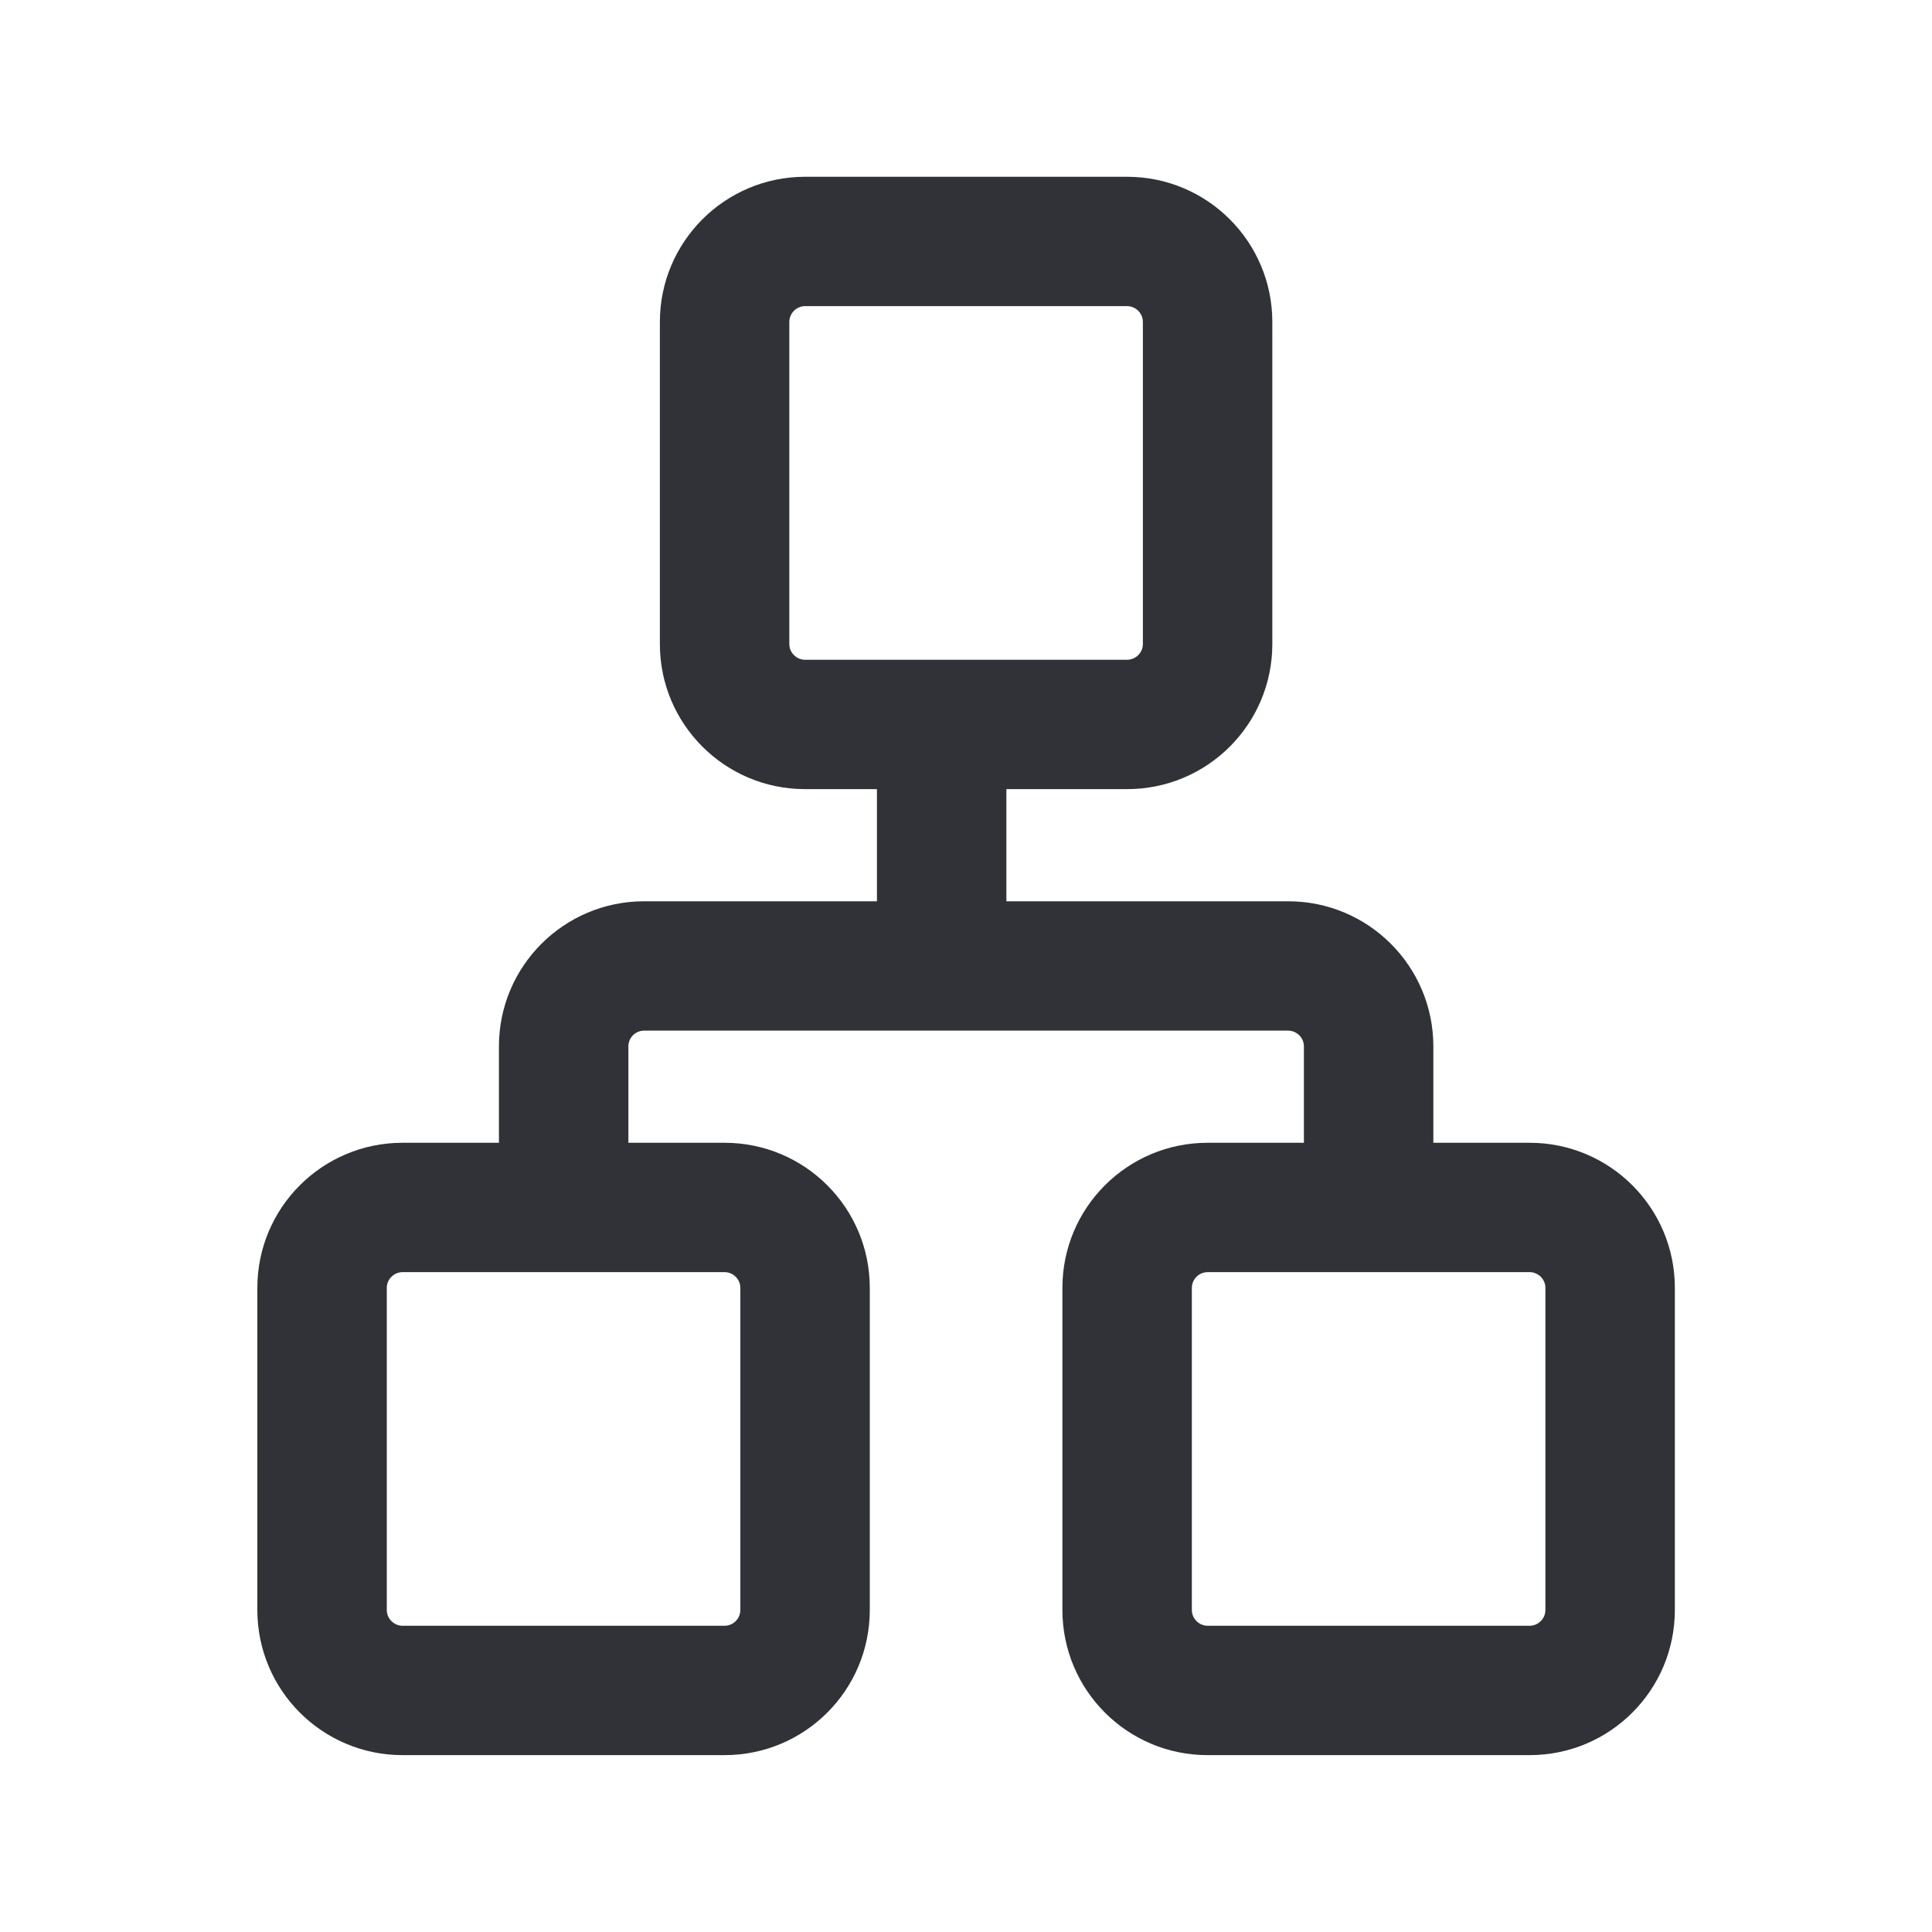
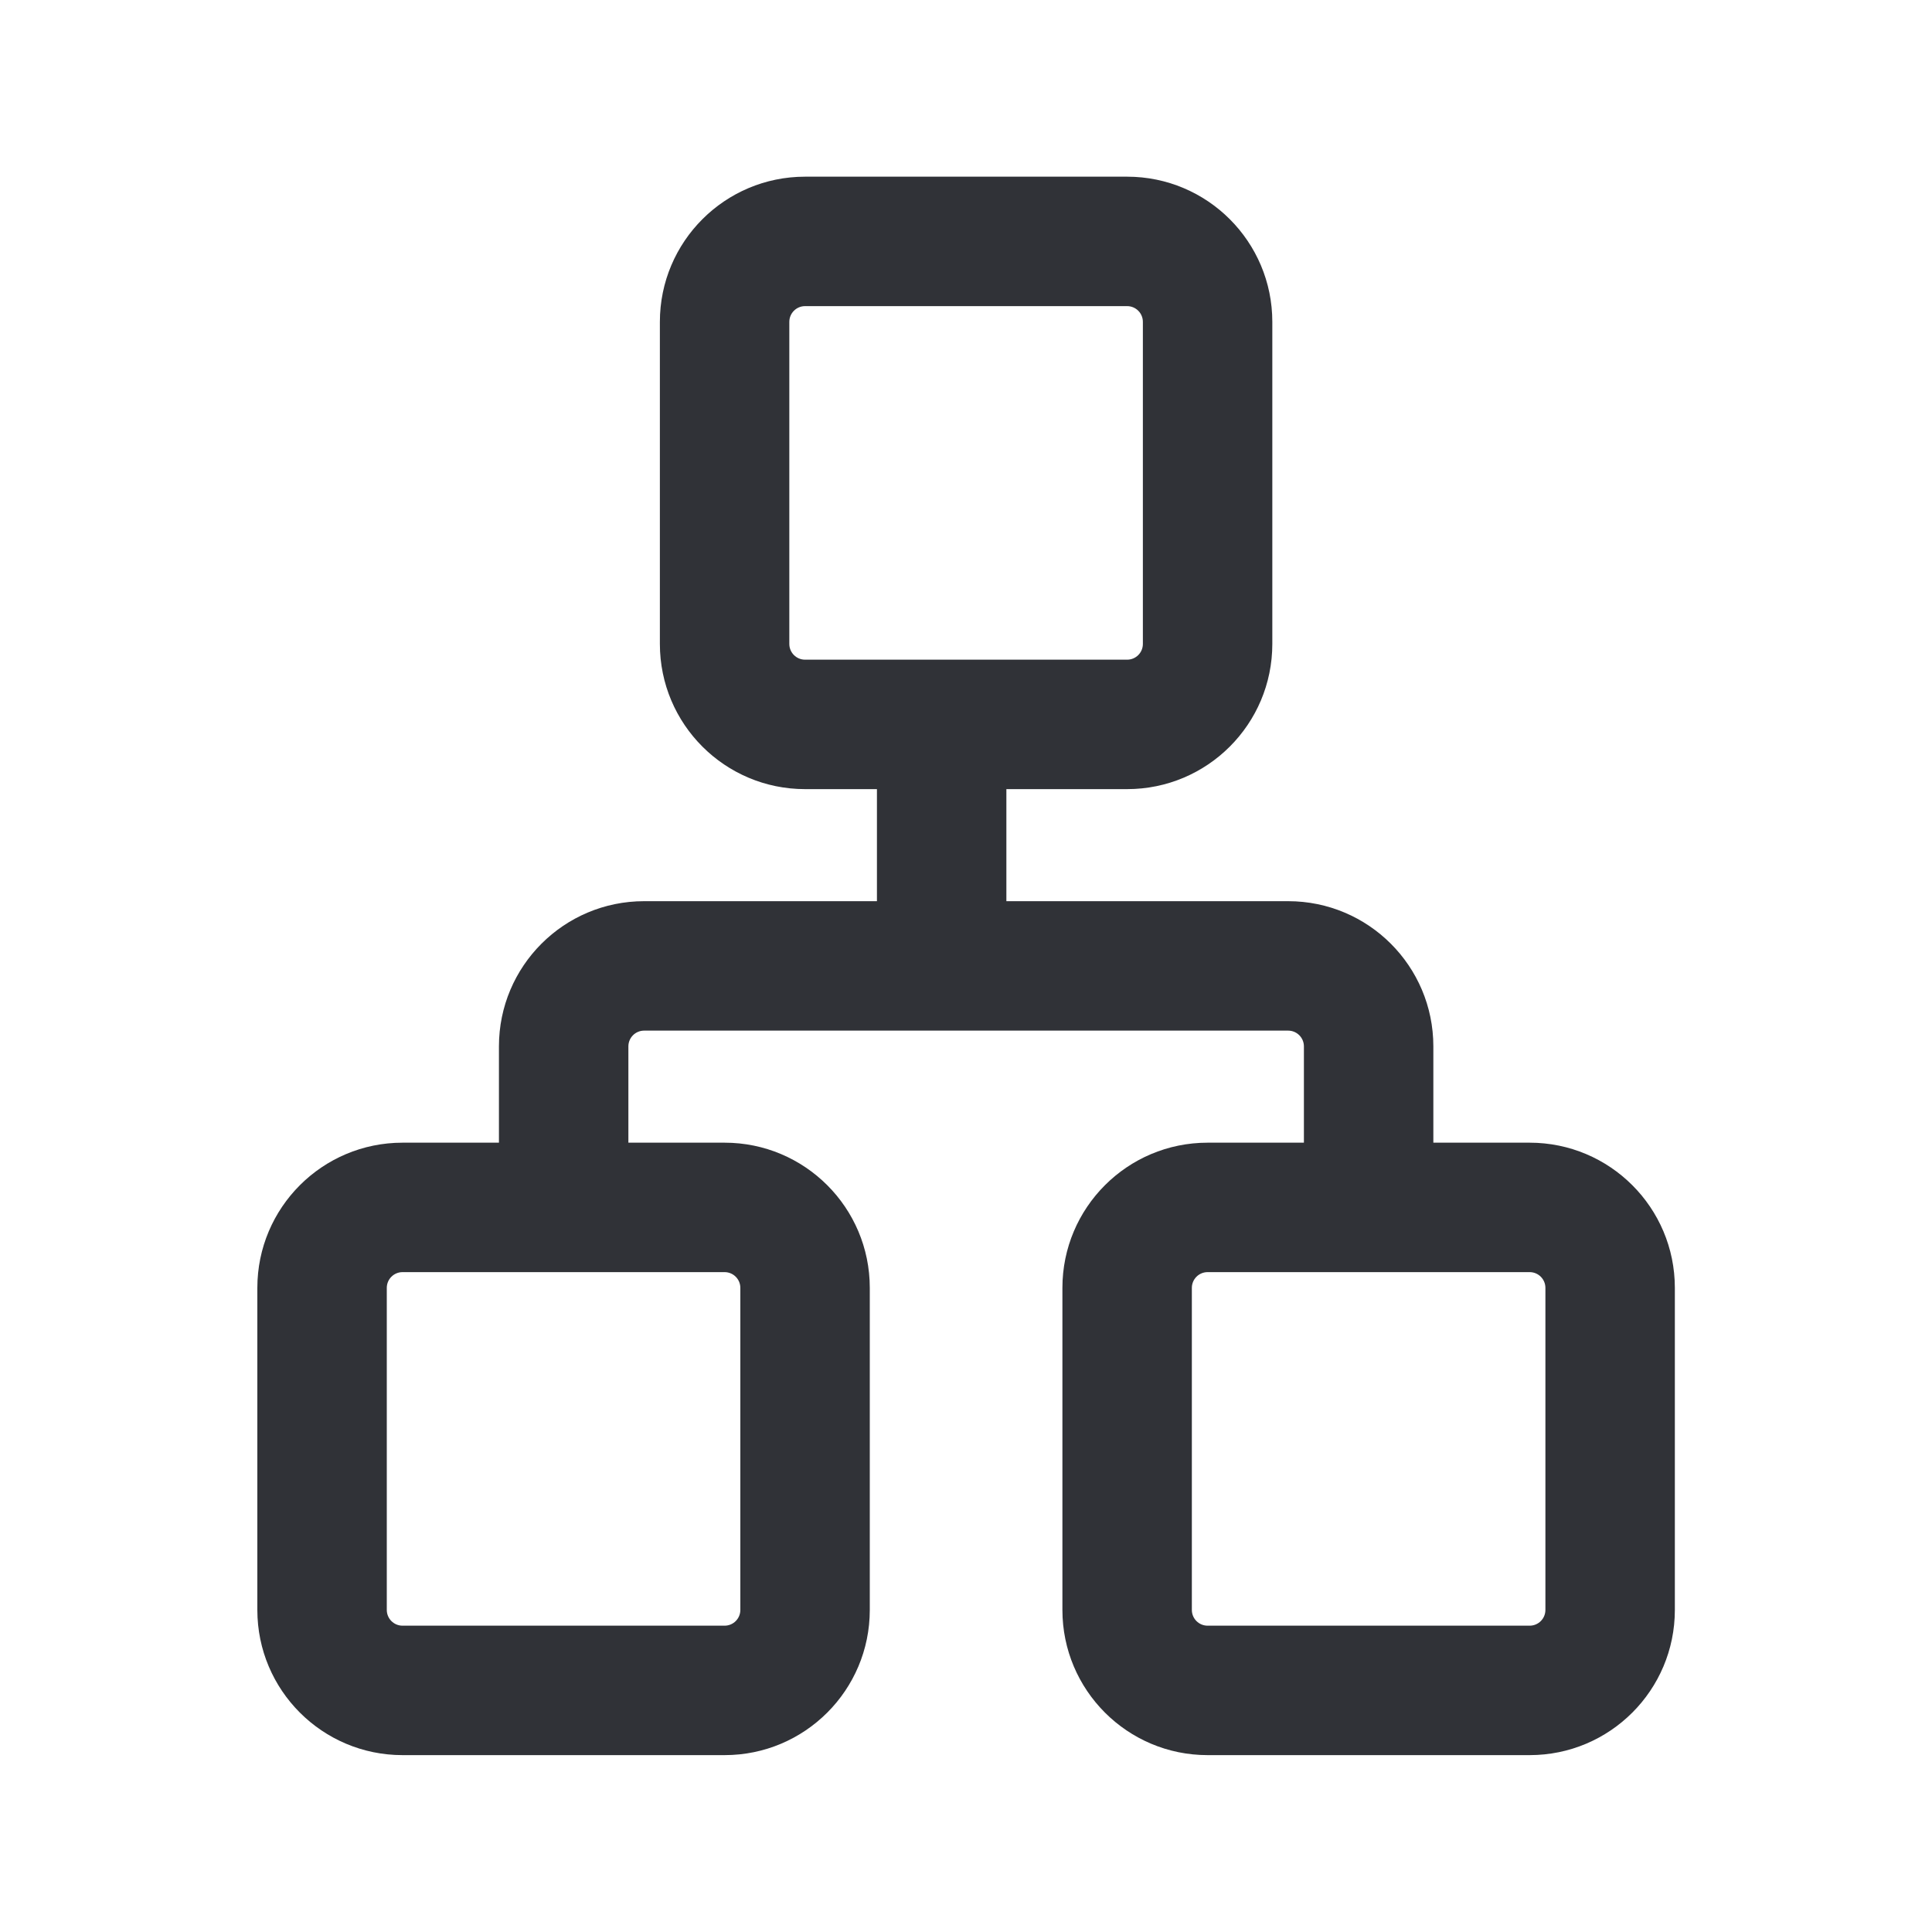
<svg xmlns="http://www.w3.org/2000/svg" width="20" height="20" viewBox="0 0 20 20" fill="none">
-   <path d="M12.501 18.169C11.671 18.169 10.998 17.497 10.998 16.666V13.332C10.998 12.502 11.671 11.83 12.501 11.83H13.498V10.832C13.498 10.743 13.425 10.67 13.335 10.669H6.668C6.578 10.669 6.505 10.742 6.505 10.832V11.83H7.501C8.331 11.83 9.004 12.502 9.004 13.332V16.666C9.004 17.497 8.331 18.169 7.501 18.169H4.167C3.337 18.169 2.664 17.497 2.664 16.666V13.332C2.664 12.502 3.337 11.83 4.167 11.83H5.165V10.832C5.165 10.002 5.838 9.33 6.668 9.33H9.078V8.169H8.334C7.504 8.169 6.831 7.497 6.831 6.667V3.333C6.831 2.503 7.504 1.83 8.334 1.83L11.668 1.83C12.498 1.83 13.171 2.503 13.171 3.333V6.667C13.171 7.497 12.498 8.169 11.668 8.169H10.418V9.33H13.335C14.165 9.33 14.838 10.002 14.838 10.832V11.83H15.835C16.665 11.83 17.338 12.502 17.338 13.332V16.666C17.338 17.497 16.665 18.169 15.835 18.169H12.501ZM11.668 6.83C11.758 6.829 11.831 6.756 11.831 6.667V3.333C11.831 3.243 11.758 3.17 11.668 3.169L8.334 3.169C8.244 3.17 8.171 3.243 8.171 3.333V6.667C8.171 6.756 8.244 6.829 8.334 6.83H11.668ZM15.835 16.83C15.925 16.829 15.998 16.756 15.998 16.666V13.332C15.998 13.243 15.925 13.17 15.835 13.169H12.501C12.411 13.17 12.338 13.243 12.338 13.332V16.666C12.338 16.756 12.411 16.829 12.501 16.83H15.835ZM7.501 16.83C7.591 16.829 7.664 16.756 7.664 16.666V13.332C7.664 13.243 7.591 13.17 7.501 13.169H4.167C4.077 13.17 4.004 13.243 4.004 13.332V16.666C4.004 16.756 4.077 16.829 4.167 16.83H7.501Z" fill-rule="evenodd" clip-rule="evenodd" fill="#303237" />
+   <path fill-rule="evenodd" clip-rule="evenodd" d="M12.501 18.169C11.671 18.169 10.998 17.496 10.998 16.666V13.332C10.998 12.502 11.671 11.829 12.501 11.829H13.498V10.832C13.498 10.742 13.425 10.669 13.335 10.669H6.668C6.578 10.669 6.505 10.742 6.505 10.832V11.829H7.501C8.331 11.829 9.004 12.502 9.004 13.332V16.666C9.004 17.496 8.331 18.169 7.501 18.169H4.167C3.337 18.169 2.664 17.496 2.664 16.666V13.332C2.664 12.502 3.337 11.829 4.167 11.829H5.165V10.832C5.165 10.002 5.838 9.329 6.668 9.329H9.078V8.169H8.334C7.504 8.169 6.831 7.496 6.831 6.666V3.332C6.831 2.502 7.504 1.829 8.334 1.829L11.668 1.829C12.498 1.829 13.171 2.502 13.171 3.332V6.666C13.171 7.496 12.498 8.169 11.668 8.169H10.418V9.329H13.335C14.165 9.329 14.838 10.002 14.838 10.832V11.829H15.835C16.665 11.829 17.338 12.502 17.338 13.332V16.666C17.338 17.496 16.665 18.169 15.835 18.169H12.501ZM11.668 6.829C11.758 6.829 11.831 6.756 11.831 6.666V3.332C11.831 3.242 11.758 3.169 11.668 3.169L8.334 3.169C8.244 3.169 8.171 3.242 8.171 3.332V6.666C8.171 6.756 8.244 6.829 8.334 6.829H11.668ZM15.835 16.829C15.925 16.829 15.998 16.756 15.998 16.666V13.332C15.998 13.242 15.925 13.169 15.835 13.169H12.501C12.411 13.169 12.338 13.242 12.338 13.332V16.666C12.338 16.756 12.411 16.829 12.501 16.829H15.835ZM7.501 16.829C7.591 16.829 7.664 16.756 7.664 16.666V13.332C7.664 13.242 7.591 13.169 7.501 13.169H4.167C4.077 13.169 4.004 13.242 4.004 13.332V16.666C4.004 16.756 4.077 16.829 4.167 16.829H7.501Z" fill="#303237" />
</svg>
